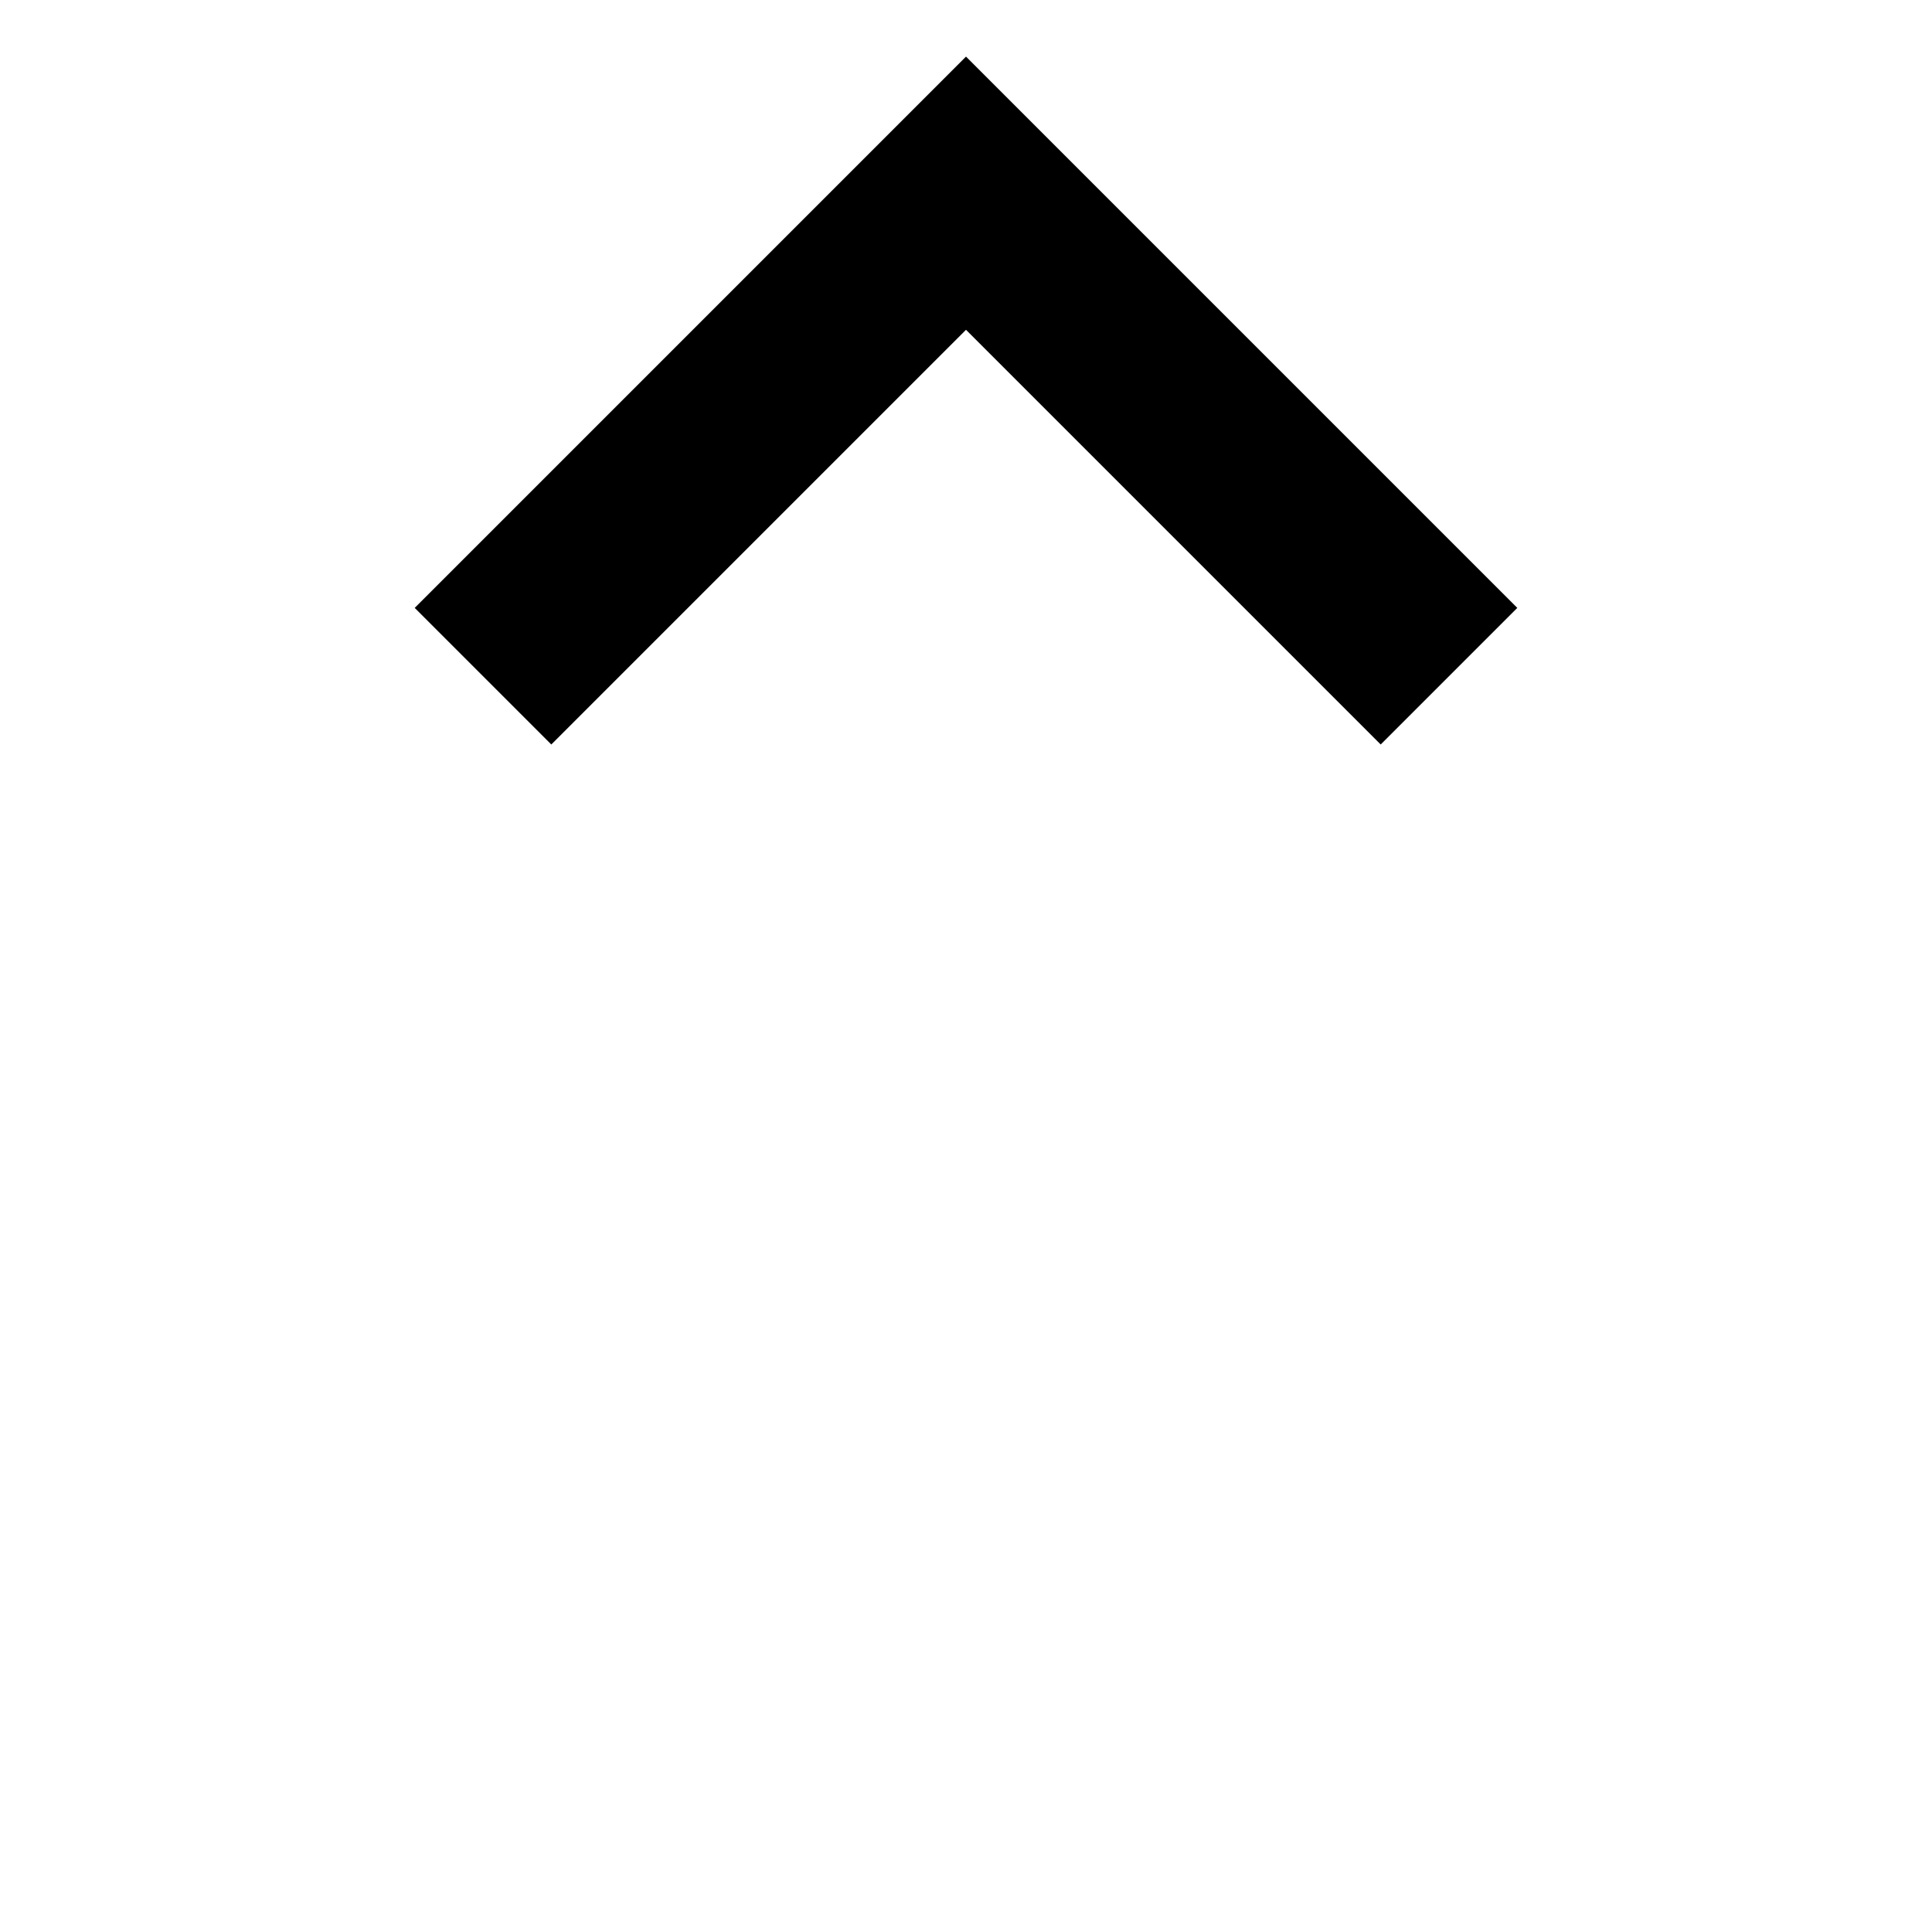
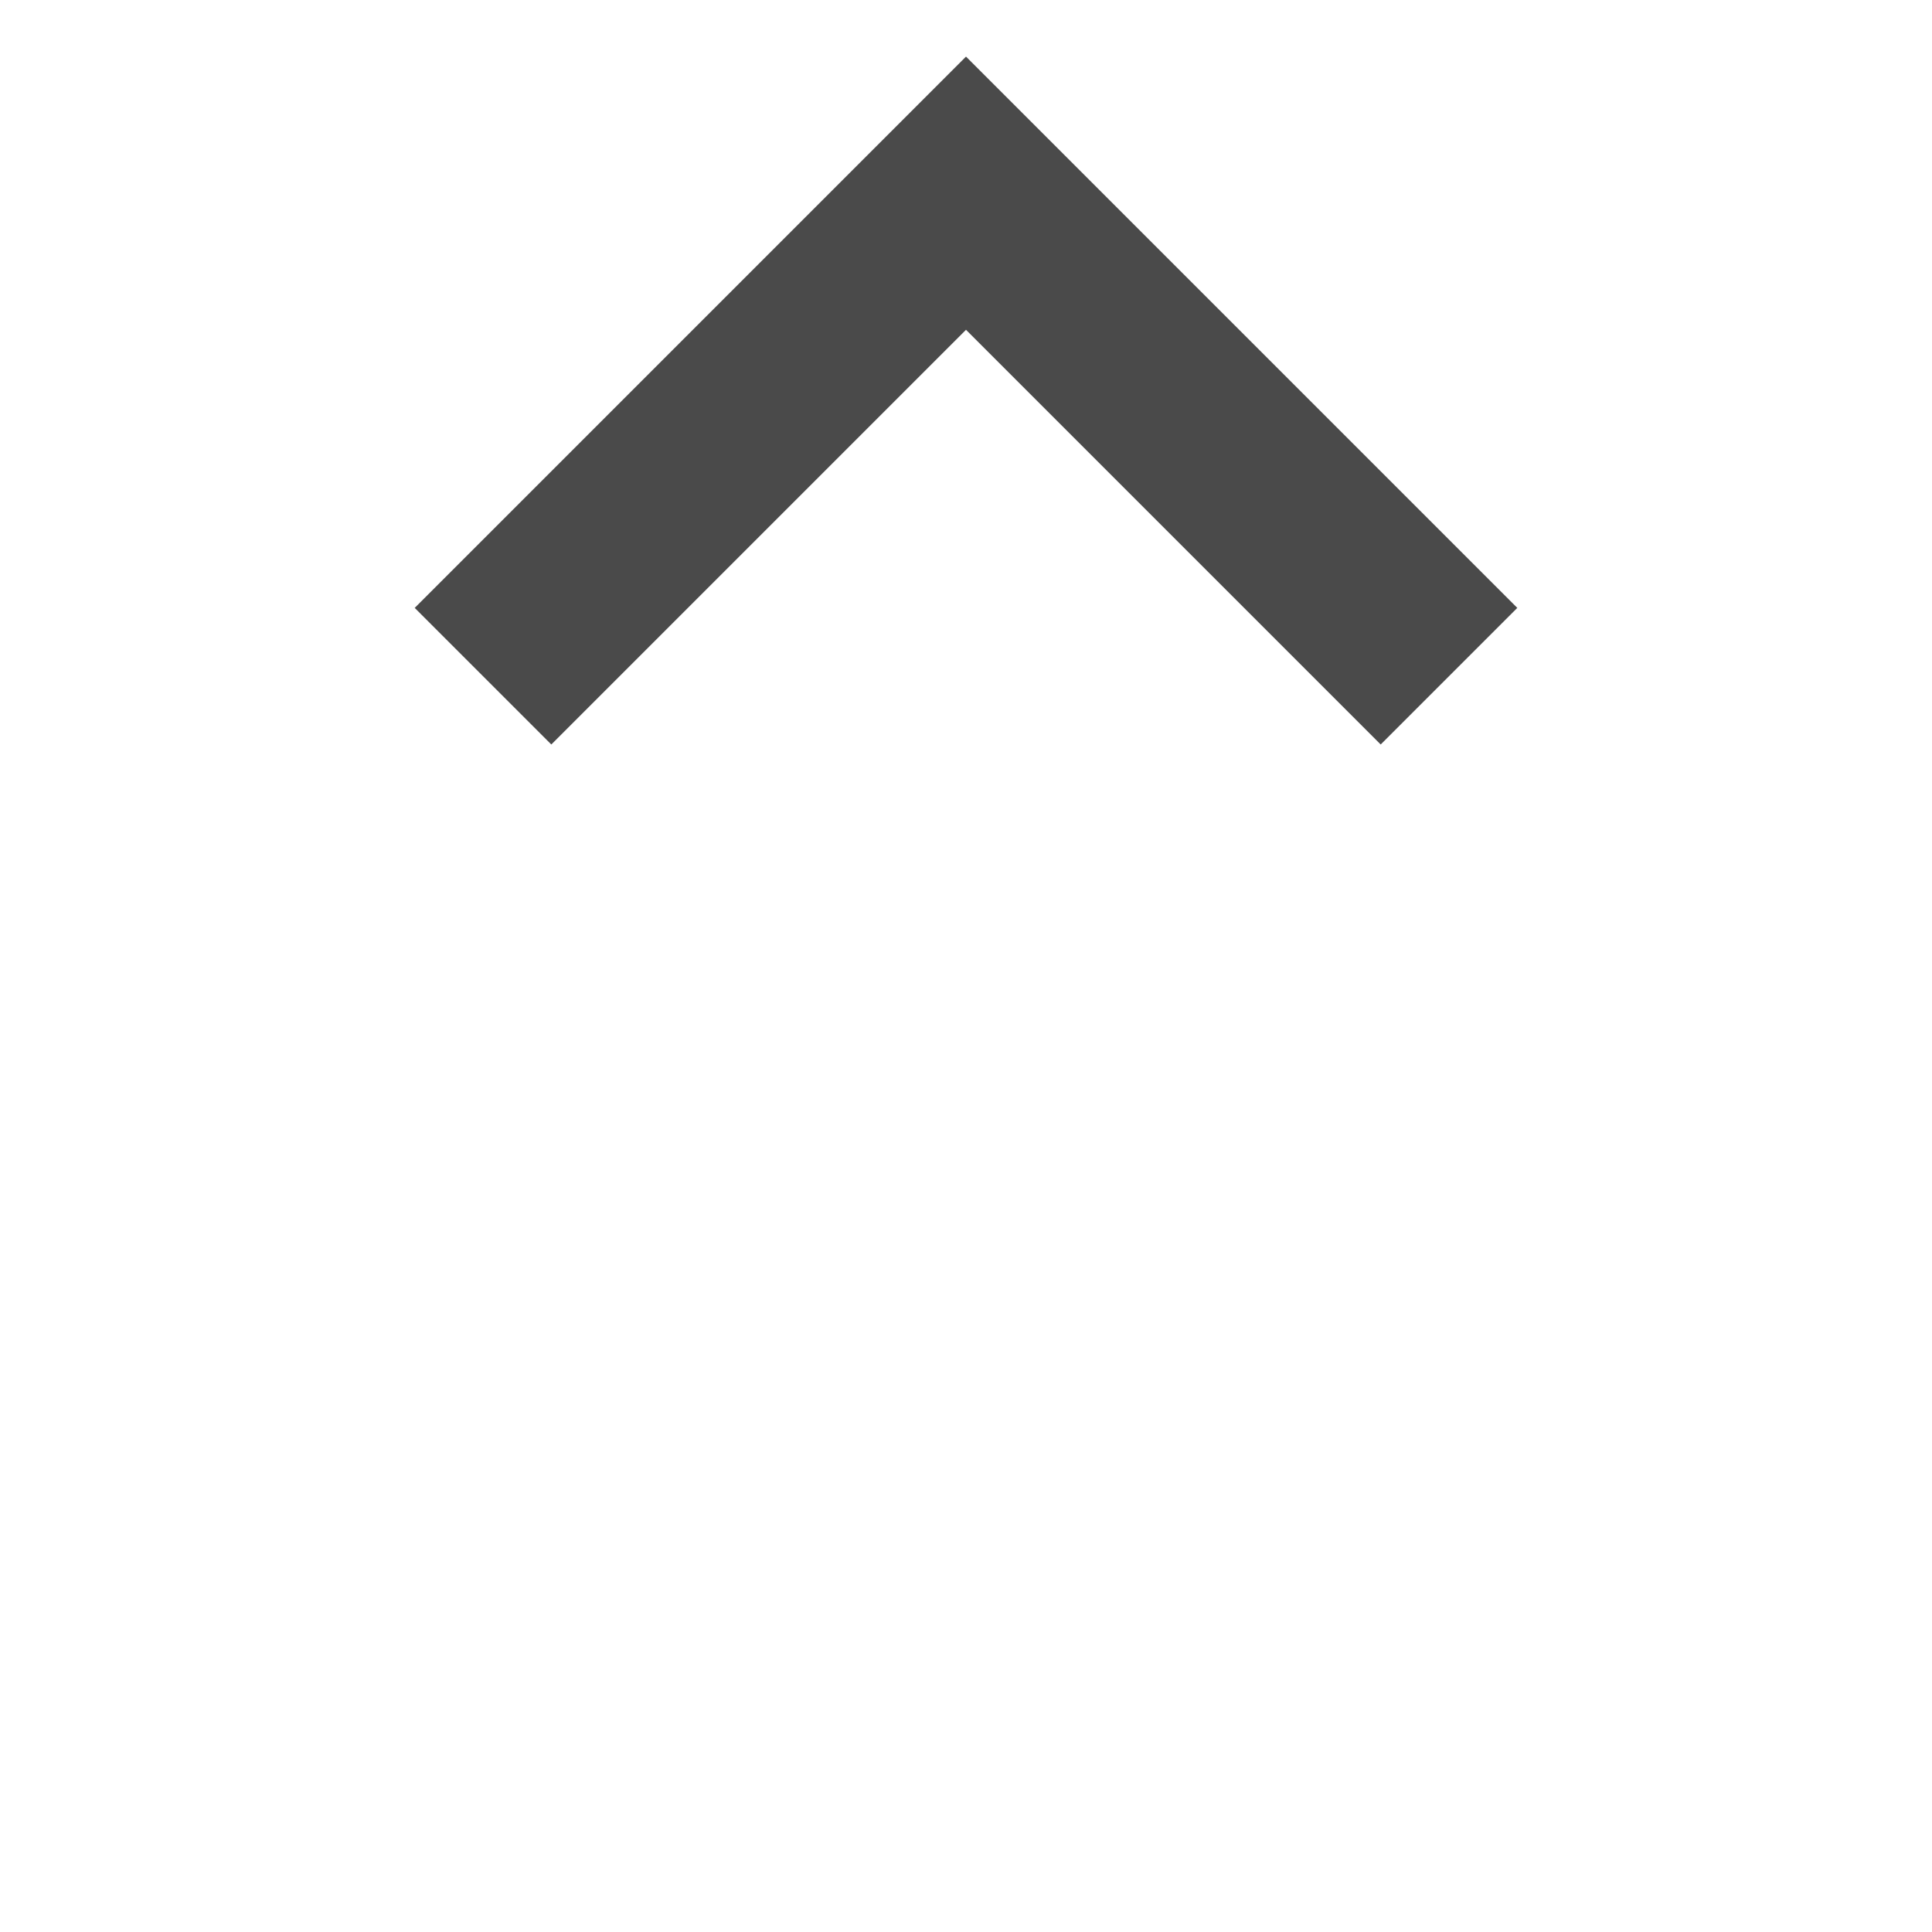
<svg xmlns="http://www.w3.org/2000/svg" width="20" height="20" viewBox="0 0 20 20">
-   <polygon class="icon-dark icon-shape" points="14.293 7.707 15.707 6.293 10 .586 4.293 6.293 5.707 7.707 10 3.414" />
+   <polygon fill="#4a4a4a" points="14.293 7.707 15.707 6.293 10 .586 4.293 6.293 5.707 7.707 10 3.414" />
</svg>
